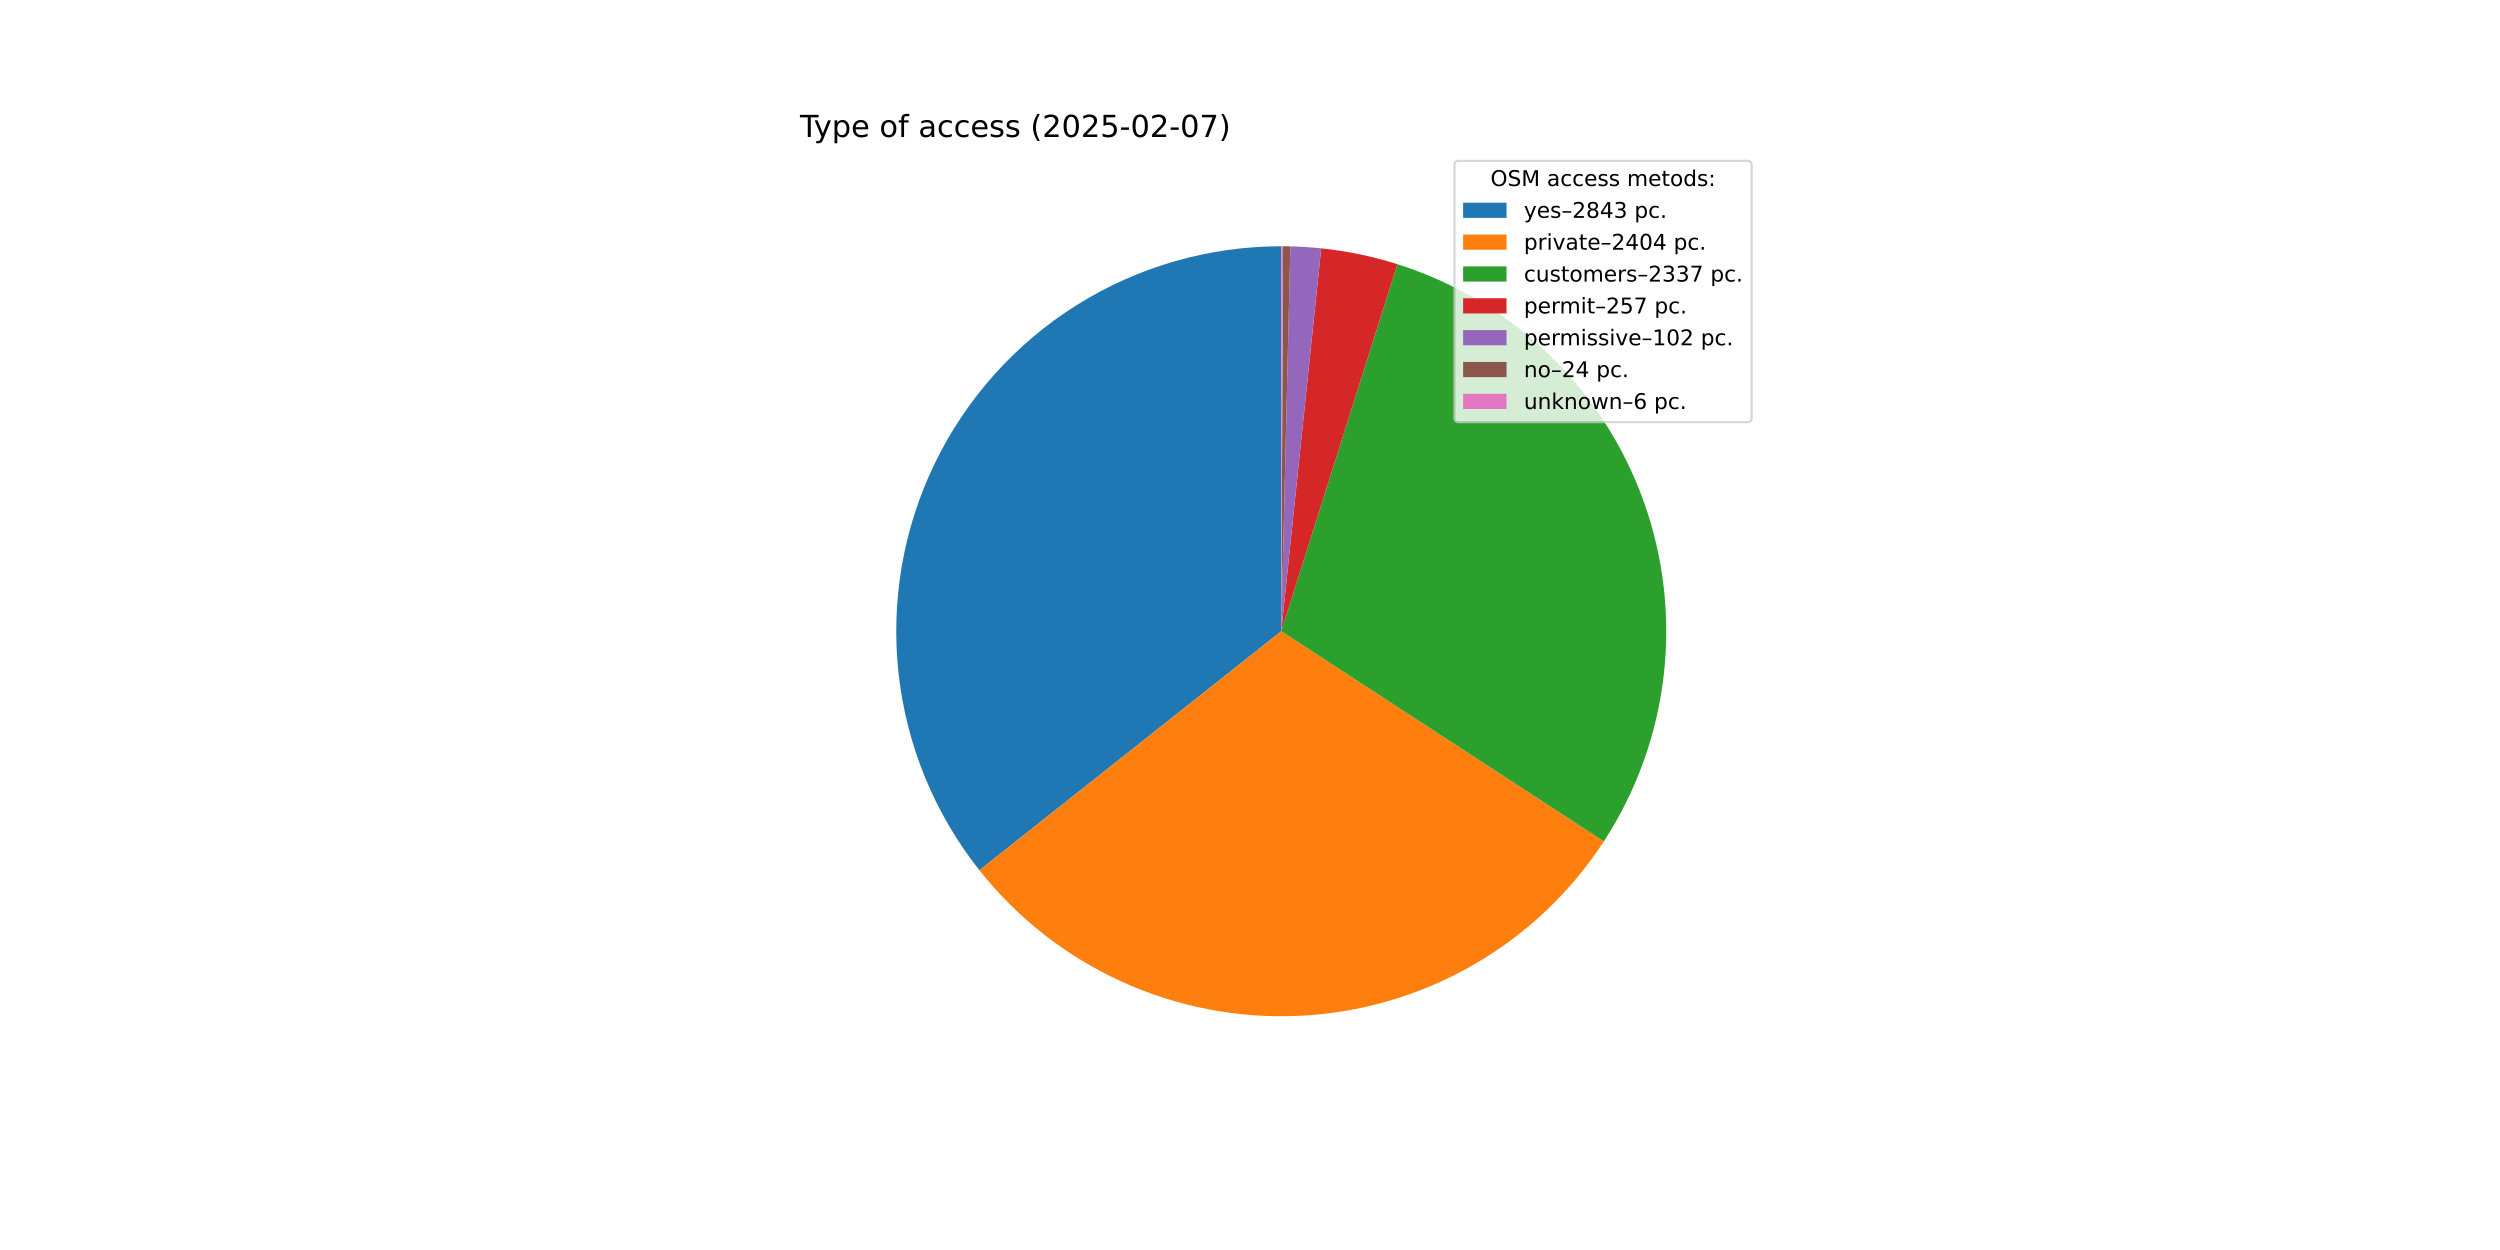
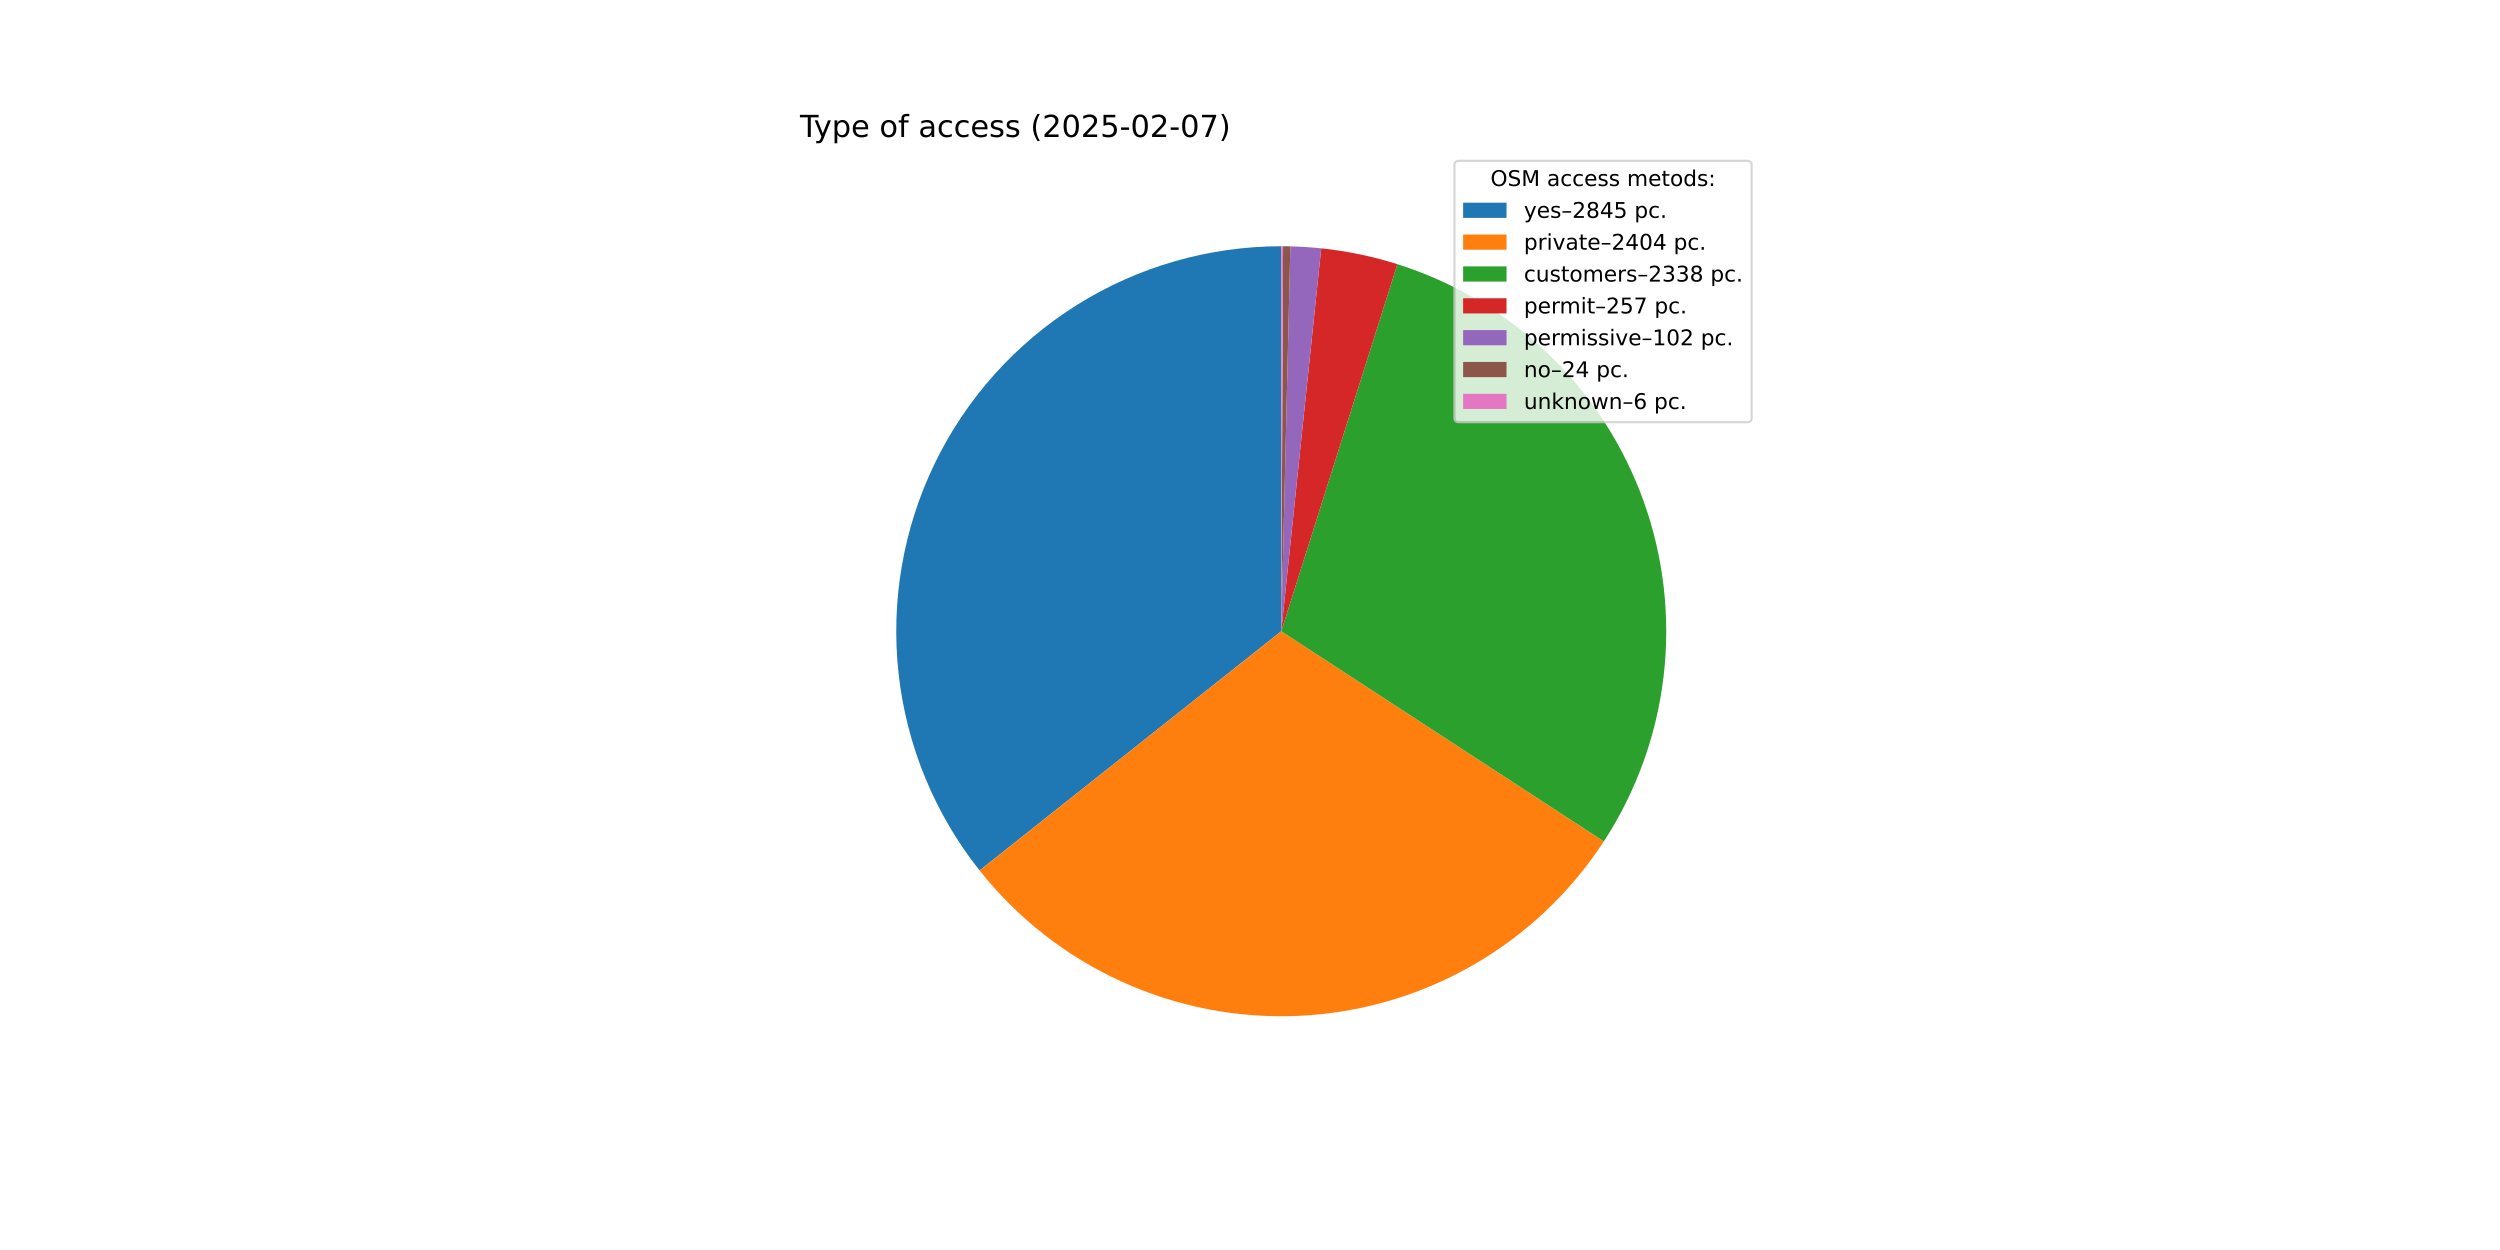
<svg xmlns="http://www.w3.org/2000/svg" xmlns:xlink="http://www.w3.org/1999/xlink" width="1152pt" height="576pt" viewBox="0 0 1152 576" version="1.1">
  <defs>
    <style type="text/css">*{stroke-linejoin: round; stroke-linecap: butt}</style>
  </defs>
  <g id="figure_1">
    <g id="patch_1">
      <path d="M 0 576  L 1152 576  L 1152 0  L 0 0  z " style="fill: #ffffff" />
    </g>
    <g id="axes_1">
      <g id="patch_2">
-         <path d="M 590.4 113.472  C 557.062 113.472 524.39 122.869 496.146 140.581  C 467.903 158.292 445.216 183.612 430.698 213.622  C 416.18 243.633 410.411 277.137 414.055 310.274  C 417.7 343.412 430.612 374.862 451.305 401  L 590.4 290.88  z " style="fill: #1f77b4" />
+         <path d="M 590.4 113.472  C 557.051 113.472 524.369 122.875 496.119 140.598  C 467.869 158.321 445.181 183.655 430.669 213.681  C 416.158 243.707 410.402 277.224 414.066 310.371  C 417.73 343.518 430.667 374.97 451.386 401.101  L 590.4 290.88  z " style="fill: #1f77b4" />
      </g>
      <g id="patch_3">
-         <path d="M 451.305 401  C 468.771 423.061 491.238 440.654 516.844 452.321  C 542.45 463.987 570.467 469.396 598.576 468.1  C 626.684 466.803 654.085 458.837 678.508 444.862  C 702.931 430.888 723.682 411.301 739.043 387.725  L 590.4 290.88  z " style="fill: #ff7f0e" />
+         <path d="M 451.386 401.101  C 468.862 423.142 491.331 440.713 516.933 452.361  C 542.536 464.009 570.545 469.403 598.643 468.096  C 626.74 466.79 654.128 458.819 678.539 444.845  C 702.949 430.871 723.691 411.289 739.045 387.722  L 590.4 290.88  z " style="fill: #ff7f0e" />
      </g>
      <g id="patch_4">
-         <path d="M 739.043 387.725  C 753.971 364.812 763.402 338.754 766.595 311.594  C 769.788 284.434 766.658 256.9 757.45 231.149  C 748.243 205.398 733.205 182.122 713.514 163.144  C 693.824 144.166 670.01 129.996 643.937 121.743  L 590.4 290.88  z " style="fill: #2ca02c" />
+         <path d="M 739.045 387.722  C 753.973 364.807 763.403 338.748 766.595 311.586  C 769.787 284.425 766.656 256.889 757.446 231.138  C 748.237 205.386 733.196 182.11 713.503 163.133  C 693.81 144.156 669.993 129.987 643.918 121.737  L 590.4 290.88  z " style="fill: #2ca02c" />
      </g>
      <g id="patch_5">
-         <path d="M 643.937 121.743  C 638.227 119.935 632.429 118.418 626.565 117.197  C 620.701 115.976 614.779 115.053 608.821 114.431  L 590.4 290.88  z " style="fill: #d62728" />
+         <path d="M 643.918 121.737  C 638.21 119.931 632.413 118.415 626.551 117.194  C 620.689 115.974 614.77 115.052 608.815 114.43  L 590.4 290.88  z " style="fill: #d62728" />
      </g>
      <g id="patch_6">
-         <path d="M 608.821 114.431  C 606.457 114.184 604.089 113.985 601.717 113.833  C 599.345 113.682 596.97 113.578 594.594 113.522  L 590.4 290.88  z " style="fill: #9467bd" />
+         <path d="M 608.815 114.43  C 606.451 114.184 604.084 113.985 601.713 113.833  C 599.341 113.682 596.968 113.578 594.592 113.522  L 590.4 290.88  z " style="fill: #9467bd" />
      </g>
      <g id="patch_7">
-         <path d="M 594.594 113.522  C 594.035 113.508 593.475 113.498 592.916 113.49  C 592.357 113.482 591.798 113.477 591.239 113.474  L 590.4 290.88  z " style="fill: #8c564b" />
+         <path d="M 594.592 113.522  C 594.033 113.508 593.475 113.498 592.916 113.49  C 592.357 113.482 591.797 113.477 591.238 113.474  L 590.4 290.88  z " style="fill: #8c564b" />
      </g>
      <g id="patch_8">
-         <path d="M 591.239 113.474  C 591.099 113.473 590.959 113.473 590.819 113.472  C 590.68 113.472 590.54 113.472 590.4 113.472  L 590.4 290.88  z " style="fill: #e377c2" />
+         <path d="M 591.238 113.474  C 591.099 113.473 590.959 113.473 590.819 113.472  C 590.679 113.472 590.54 113.472 590.4 113.472  L 590.4 290.88  z " style="fill: #e377c2" />
      </g>
      <g id="matplotlib.axis_1" />
      <g id="matplotlib.axis_2" />
      <g id="text_1">
        <g transform="translate(368.64 63.12) scale(0.14 -0.14)">
          <defs>
            <path id="DejaVuSans-54" d="M -19 4666  L 3928 4666  L 3928 4134  L 2272 4134  L 2272 0  L 1638 0  L 1638 4134  L -19 4134  L -19 4666  z " transform="scale(0.015625)" />
            <path id="DejaVuSans-79" d="M 2059 -325  Q 1816 -950 1584 -1140  Q 1353 -1331 966 -1331  L 506 -1331  L 506 -850  L 844 -850  Q 1081 -850 1212 -737  Q 1344 -625 1503 -206  L 1606 56  L 191 3500  L 800 3500  L 1894 763  L 2988 3500  L 3597 3500  L 2059 -325  z " transform="scale(0.015625)" />
            <path id="DejaVuSans-70" d="M 1159 525  L 1159 -1331  L 581 -1331  L 581 3500  L 1159 3500  L 1159 2969  Q 1341 3281 1617 3432  Q 1894 3584 2278 3584  Q 2916 3584 3314 3078  Q 3713 2572 3713 1747  Q 3713 922 3314 415  Q 2916 -91 2278 -91  Q 1894 -91 1617 61  Q 1341 213 1159 525  z M 3116 1747  Q 3116 2381 2855 2742  Q 2594 3103 2138 3103  Q 1681 3103 1420 2742  Q 1159 2381 1159 1747  Q 1159 1113 1420 752  Q 1681 391 2138 391  Q 2594 391 2855 752  Q 3116 1113 3116 1747  z " transform="scale(0.015625)" />
            <path id="DejaVuSans-65" d="M 3597 1894  L 3597 1613  L 953 1613  Q 991 1019 1311 708  Q 1631 397 2203 397  Q 2534 397 2845 478  Q 3156 559 3463 722  L 3463 178  Q 3153 47 2828 -22  Q 2503 -91 2169 -91  Q 1331 -91 842 396  Q 353 884 353 1716  Q 353 2575 817 3079  Q 1281 3584 2069 3584  Q 2775 3584 3186 3129  Q 3597 2675 3597 1894  z M 3022 2063  Q 3016 2534 2758 2815  Q 2500 3097 2075 3097  Q 1594 3097 1305 2825  Q 1016 2553 972 2059  L 3022 2063  z " transform="scale(0.015625)" />
            <path id="DejaVuSans-20" transform="scale(0.015625)" />
            <path id="DejaVuSans-6f" d="M 1959 3097  Q 1497 3097 1228 2736  Q 959 2375 959 1747  Q 959 1119 1226 758  Q 1494 397 1959 397  Q 2419 397 2687 759  Q 2956 1122 2956 1747  Q 2956 2369 2687 2733  Q 2419 3097 1959 3097  z M 1959 3584  Q 2709 3584 3137 3096  Q 3566 2609 3566 1747  Q 3566 888 3137 398  Q 2709 -91 1959 -91  Q 1206 -91 779 398  Q 353 888 353 1747  Q 353 2609 779 3096  Q 1206 3584 1959 3584  z " transform="scale(0.015625)" />
            <path id="DejaVuSans-66" d="M 2375 4863  L 2375 4384  L 1825 4384  Q 1516 4384 1395 4259  Q 1275 4134 1275 3809  L 1275 3500  L 2222 3500  L 2222 3053  L 1275 3053  L 1275 0  L 697 0  L 697 3053  L 147 3053  L 147 3500  L 697 3500  L 697 3744  Q 697 4328 969 4595  Q 1241 4863 1831 4863  L 2375 4863  z " transform="scale(0.015625)" />
            <path id="DejaVuSans-61" d="M 2194 1759  Q 1497 1759 1228 1600  Q 959 1441 959 1056  Q 959 750 1161 570  Q 1363 391 1709 391  Q 2188 391 2477 730  Q 2766 1069 2766 1631  L 2766 1759  L 2194 1759  z M 3341 1997  L 3341 0  L 2766 0  L 2766 531  Q 2569 213 2275 61  Q 1981 -91 1556 -91  Q 1019 -91 701 211  Q 384 513 384 1019  Q 384 1609 779 1909  Q 1175 2209 1959 2209  L 2766 2209  L 2766 2266  Q 2766 2663 2505 2880  Q 2244 3097 1772 3097  Q 1472 3097 1187 3025  Q 903 2953 641 2809  L 641 3341  Q 956 3463 1253 3523  Q 1550 3584 1831 3584  Q 2591 3584 2966 3190  Q 3341 2797 3341 1997  z " transform="scale(0.015625)" />
            <path id="DejaVuSans-63" d="M 3122 3366  L 3122 2828  Q 2878 2963 2633 3030  Q 2388 3097 2138 3097  Q 1578 3097 1268 2742  Q 959 2388 959 1747  Q 959 1106 1268 751  Q 1578 397 2138 397  Q 2388 397 2633 464  Q 2878 531 3122 666  L 3122 134  Q 2881 22 2623 -34  Q 2366 -91 2075 -91  Q 1284 -91 818 406  Q 353 903 353 1747  Q 353 2603 823 3093  Q 1294 3584 2113 3584  Q 2378 3584 2631 3529  Q 2884 3475 3122 3366  z " transform="scale(0.015625)" />
            <path id="DejaVuSans-73" d="M 2834 3397  L 2834 2853  Q 2591 2978 2328 3040  Q 2066 3103 1784 3103  Q 1356 3103 1142 2972  Q 928 2841 928 2578  Q 928 2378 1081 2264  Q 1234 2150 1697 2047  L 1894 2003  Q 2506 1872 2764 1633  Q 3022 1394 3022 966  Q 3022 478 2636 193  Q 2250 -91 1575 -91  Q 1294 -91 989 -36  Q 684 19 347 128  L 347 722  Q 666 556 975 473  Q 1284 391 1588 391  Q 1994 391 2212 530  Q 2431 669 2431 922  Q 2431 1156 2273 1281  Q 2116 1406 1581 1522  L 1381 1569  Q 847 1681 609 1914  Q 372 2147 372 2553  Q 372 3047 722 3315  Q 1072 3584 1716 3584  Q 2034 3584 2315 3537  Q 2597 3491 2834 3397  z " transform="scale(0.015625)" />
            <path id="DejaVuSans-28" d="M 1984 4856  Q 1566 4138 1362 3434  Q 1159 2731 1159 2009  Q 1159 1288 1364 580  Q 1569 -128 1984 -844  L 1484 -844  Q 1016 -109 783 600  Q 550 1309 550 2009  Q 550 2706 781 3412  Q 1013 4119 1484 4856  L 1984 4856  z " transform="scale(0.015625)" />
            <path id="DejaVuSans-32" d="M 1228 531  L 3431 531  L 3431 0  L 469 0  L 469 531  Q 828 903 1448 1529  Q 2069 2156 2228 2338  Q 2531 2678 2651 2914  Q 2772 3150 2772 3378  Q 2772 3750 2511 3984  Q 2250 4219 1831 4219  Q 1534 4219 1204 4116  Q 875 4013 500 3803  L 500 4441  Q 881 4594 1212 4672  Q 1544 4750 1819 4750  Q 2544 4750 2975 4387  Q 3406 4025 3406 3419  Q 3406 3131 3298 2873  Q 3191 2616 2906 2266  Q 2828 2175 2409 1742  Q 1991 1309 1228 531  z " transform="scale(0.015625)" />
            <path id="DejaVuSans-30" d="M 2034 4250  Q 1547 4250 1301 3770  Q 1056 3291 1056 2328  Q 1056 1369 1301 889  Q 1547 409 2034 409  Q 2525 409 2770 889  Q 3016 1369 3016 2328  Q 3016 3291 2770 3770  Q 2525 4250 2034 4250  z M 2034 4750  Q 2819 4750 3233 4129  Q 3647 3509 3647 2328  Q 3647 1150 3233 529  Q 2819 -91 2034 -91  Q 1250 -91 836 529  Q 422 1150 422 2328  Q 422 3509 836 4129  Q 1250 4750 2034 4750  z " transform="scale(0.015625)" />
            <path id="DejaVuSans-35" d="M 691 4666  L 3169 4666  L 3169 4134  L 1269 4134  L 1269 2991  Q 1406 3038 1543 3061  Q 1681 3084 1819 3084  Q 2600 3084 3056 2656  Q 3513 2228 3513 1497  Q 3513 744 3044 326  Q 2575 -91 1722 -91  Q 1428 -91 1123 -41  Q 819 9 494 109  L 494 744  Q 775 591 1075 516  Q 1375 441 1709 441  Q 2250 441 2565 725  Q 2881 1009 2881 1497  Q 2881 1984 2565 2268  Q 2250 2553 1709 2553  Q 1456 2553 1204 2497  Q 953 2441 691 2322  L 691 4666  z " transform="scale(0.015625)" />
            <path id="DejaVuSans-2d" d="M 313 2009  L 1997 2009  L 1997 1497  L 313 1497  L 313 2009  z " transform="scale(0.015625)" />
            <path id="DejaVuSans-37" d="M 525 4666  L 3525 4666  L 3525 4397  L 1831 0  L 1172 0  L 2766 4134  L 525 4134  L 525 4666  z " transform="scale(0.015625)" />
            <path id="DejaVuSans-29" d="M 513 4856  L 1013 4856  Q 1481 4119 1714 3412  Q 1947 2706 1947 2009  Q 1947 1309 1714 600  Q 1481 -109 1013 -844  L 513 -844  Q 928 -128 1133 580  Q 1338 1288 1338 2009  Q 1338 2731 1133 3434  Q 928 4138 513 4856  z " transform="scale(0.015625)" />
          </defs>
          <use xlink:href="#DejaVuSans-54" />
          <use xlink:href="#DejaVuSans-79" x="45.459" />
          <use xlink:href="#DejaVuSans-70" x="104.639" />
          <use xlink:href="#DejaVuSans-65" x="168.115" />
          <use xlink:href="#DejaVuSans-20" x="229.639" />
          <use xlink:href="#DejaVuSans-6f" x="261.426" />
          <use xlink:href="#DejaVuSans-66" x="322.607" />
          <use xlink:href="#DejaVuSans-20" x="357.812" />
          <use xlink:href="#DejaVuSans-61" x="389.6" />
          <use xlink:href="#DejaVuSans-63" x="450.879" />
          <use xlink:href="#DejaVuSans-63" x="505.859" />
          <use xlink:href="#DejaVuSans-65" x="560.84" />
          <use xlink:href="#DejaVuSans-73" x="622.363" />
          <use xlink:href="#DejaVuSans-73" x="674.463" />
          <use xlink:href="#DejaVuSans-20" x="726.562" />
          <use xlink:href="#DejaVuSans-28" x="758.35" />
          <use xlink:href="#DejaVuSans-32" x="797.363" />
          <use xlink:href="#DejaVuSans-30" x="860.986" />
          <use xlink:href="#DejaVuSans-32" x="924.609" />
          <use xlink:href="#DejaVuSans-35" x="988.232" />
          <use xlink:href="#DejaVuSans-2d" x="1051.855" />
          <use xlink:href="#DejaVuSans-30" x="1087.939" />
          <use xlink:href="#DejaVuSans-32" x="1151.562" />
          <use xlink:href="#DejaVuSans-2d" x="1215.186" />
          <use xlink:href="#DejaVuSans-30" x="1251.27" />
          <use xlink:href="#DejaVuSans-37" x="1314.893" />
          <use xlink:href="#DejaVuSans-29" x="1378.516" />
        </g>
      </g>
      <g id="legend_1">
        <g id="patch_9">
          <path d="M 672.208 194.545  L 805.16 194.545  Q 807.16 194.545 807.16 192.545  L 807.16 76.12  Q 807.16 74.12 805.16 74.12  L 672.208 74.12  Q 670.208 74.12 670.208 76.12  L 670.208 192.545  Q 670.208 194.545 672.208 194.545  z " style="fill: #ffffff; opacity: 0.8; stroke: #cccccc; stroke-linejoin: miter" />
        </g>
        <g id="text_2">
          <g transform="translate(686.8038 85.71844) scale(0.1 -0.1)">
            <defs>
              <path id="DejaVuSans-4f" d="M 2522 4238  Q 1834 4238 1429 3725  Q 1025 3213 1025 2328  Q 1025 1447 1429 934  Q 1834 422 2522 422  Q 3209 422 3611 934  Q 4013 1447 4013 2328  Q 4013 3213 3611 3725  Q 3209 4238 2522 4238  z M 2522 4750  Q 3503 4750 4090 4092  Q 4678 3434 4678 2328  Q 4678 1225 4090 567  Q 3503 -91 2522 -91  Q 1538 -91 948 565  Q 359 1222 359 2328  Q 359 3434 948 4092  Q 1538 4750 2522 4750  z " transform="scale(0.015625)" />
              <path id="DejaVuSans-53" d="M 3425 4513  L 3425 3897  Q 3066 4069 2747 4153  Q 2428 4238 2131 4238  Q 1616 4238 1336 4038  Q 1056 3838 1056 3469  Q 1056 3159 1242 3001  Q 1428 2844 1947 2747  L 2328 2669  Q 3034 2534 3370 2195  Q 3706 1856 3706 1288  Q 3706 609 3251 259  Q 2797 -91 1919 -91  Q 1588 -91 1214 -16  Q 841 59 441 206  L 441 856  Q 825 641 1194 531  Q 1563 422 1919 422  Q 2459 422 2753 634  Q 3047 847 3047 1241  Q 3047 1584 2836 1778  Q 2625 1972 2144 2069  L 1759 2144  Q 1053 2284 737 2584  Q 422 2884 422 3419  Q 422 4038 858 4394  Q 1294 4750 2059 4750  Q 2388 4750 2728 4690  Q 3069 4631 3425 4513  z " transform="scale(0.015625)" />
              <path id="DejaVuSans-4d" d="M 628 4666  L 1569 4666  L 2759 1491  L 3956 4666  L 4897 4666  L 4897 0  L 4281 0  L 4281 4097  L 3078 897  L 2444 897  L 1241 4097  L 1241 0  L 628 0  L 628 4666  z " transform="scale(0.015625)" />
              <path id="DejaVuSans-6d" d="M 3328 2828  Q 3544 3216 3844 3400  Q 4144 3584 4550 3584  Q 5097 3584 5394 3201  Q 5691 2819 5691 2113  L 5691 0  L 5113 0  L 5113 2094  Q 5113 2597 4934 2840  Q 4756 3084 4391 3084  Q 3944 3084 3684 2787  Q 3425 2491 3425 1978  L 3425 0  L 2847 0  L 2847 2094  Q 2847 2600 2669 2842  Q 2491 3084 2119 3084  Q 1678 3084 1418 2786  Q 1159 2488 1159 1978  L 1159 0  L 581 0  L 581 3500  L 1159 3500  L 1159 2956  Q 1356 3278 1631 3431  Q 1906 3584 2284 3584  Q 2666 3584 2933 3390  Q 3200 3197 3328 2828  z " transform="scale(0.015625)" />
              <path id="DejaVuSans-74" d="M 1172 4494  L 1172 3500  L 2356 3500  L 2356 3053  L 1172 3053  L 1172 1153  Q 1172 725 1289 603  Q 1406 481 1766 481  L 2356 481  L 2356 0  L 1766 0  Q 1100 0 847 248  Q 594 497 594 1153  L 594 3053  L 172 3053  L 172 3500  L 594 3500  L 594 4494  L 1172 4494  z " transform="scale(0.015625)" />
              <path id="DejaVuSans-64" d="M 2906 2969  L 2906 4863  L 3481 4863  L 3481 0  L 2906 0  L 2906 525  Q 2725 213 2448 61  Q 2172 -91 1784 -91  Q 1150 -91 751 415  Q 353 922 353 1747  Q 353 2572 751 3078  Q 1150 3584 1784 3584  Q 2172 3584 2448 3432  Q 2725 3281 2906 2969  z M 947 1747  Q 947 1113 1208 752  Q 1469 391 1925 391  Q 2381 391 2643 752  Q 2906 1113 2906 1747  Q 2906 2381 2643 2742  Q 2381 3103 1925 3103  Q 1469 3103 1208 2742  Q 947 2381 947 1747  z " transform="scale(0.015625)" />
              <path id="DejaVuSans-3a" d="M 750 794  L 1409 794  L 1409 0  L 750 0  L 750 794  z M 750 3309  L 1409 3309  L 1409 2516  L 750 2516  L 750 3309  z " transform="scale(0.015625)" />
            </defs>
            <use xlink:href="#DejaVuSans-4f" />
            <use xlink:href="#DejaVuSans-53" x="78.711" />
            <use xlink:href="#DejaVuSans-4d" x="142.188" />
            <use xlink:href="#DejaVuSans-20" x="228.467" />
            <use xlink:href="#DejaVuSans-61" x="260.254" />
            <use xlink:href="#DejaVuSans-63" x="321.533" />
            <use xlink:href="#DejaVuSans-63" x="376.514" />
            <use xlink:href="#DejaVuSans-65" x="431.494" />
            <use xlink:href="#DejaVuSans-73" x="493.018" />
            <use xlink:href="#DejaVuSans-73" x="545.117" />
            <use xlink:href="#DejaVuSans-20" x="597.217" />
            <use xlink:href="#DejaVuSans-6d" x="629.004" />
            <use xlink:href="#DejaVuSans-65" x="726.416" />
            <use xlink:href="#DejaVuSans-74" x="787.939" />
            <use xlink:href="#DejaVuSans-6f" x="827.148" />
            <use xlink:href="#DejaVuSans-64" x="888.33" />
            <use xlink:href="#DejaVuSans-73" x="951.807" />
            <use xlink:href="#DejaVuSans-3a" x="1003.906" />
          </g>
        </g>
        <g id="patch_10">
          <path d="M 674.208 100.397  L 694.208 100.397  L 694.208 93.397  L 674.208 93.397  z " style="fill: #1f77b4" />
        </g>
        <g id="text_3">
          <g transform="translate(702.2084 100.3966) scale(0.1 -0.1)">
            <defs>
              <path id="DejaVuSans-2013" d="M 313 1978  L 2888 1978  L 2888 1528  L 313 1528  L 313 1978  z " transform="scale(0.015625)" />
              <path id="DejaVuSans-38" d="M 2034 2216  Q 1584 2216 1326 1975  Q 1069 1734 1069 1313  Q 1069 891 1326 650  Q 1584 409 2034 409  Q 2484 409 2743 651  Q 3003 894 3003 1313  Q 3003 1734 2745 1975  Q 2488 2216 2034 2216  z M 1403 2484  Q 997 2584 770 2862  Q 544 3141 544 3541  Q 544 4100 942 4425  Q 1341 4750 2034 4750  Q 2731 4750 3128 4425  Q 3525 4100 3525 3541  Q 3525 3141 3298 2862  Q 3072 2584 2669 2484  Q 3125 2378 3379 2068  Q 3634 1759 3634 1313  Q 3634 634 3220 271  Q 2806 -91 2034 -91  Q 1263 -91 848 271  Q 434 634 434 1313  Q 434 1759 690 2068  Q 947 2378 1403 2484  z M 1172 3481  Q 1172 3119 1398 2916  Q 1625 2713 2034 2713  Q 2441 2713 2670 2916  Q 2900 3119 2900 3481  Q 2900 3844 2670 4047  Q 2441 4250 2034 4250  Q 1625 4250 1398 4047  Q 1172 3844 1172 3481  z " transform="scale(0.015625)" />
              <path id="DejaVuSans-34" d="M 2419 4116  L 825 1625  L 2419 1625  L 2419 4116  z M 2253 4666  L 3047 4666  L 3047 1625  L 3713 1625  L 3713 1100  L 3047 1100  L 3047 0  L 2419 0  L 2419 1100  L 313 1100  L 313 1709  L 2253 4666  z " transform="scale(0.015625)" />
-               <path id="DejaVuSans-33" d="M 2597 2516  Q 3050 2419 3304 2112  Q 3559 1806 3559 1356  Q 3559 666 3084 287  Q 2609 -91 1734 -91  Q 1441 -91 1130 -33  Q 819 25 488 141  L 488 750  Q 750 597 1062 519  Q 1375 441 1716 441  Q 2309 441 2620 675  Q 2931 909 2931 1356  Q 2931 1769 2642 2001  Q 2353 2234 1838 2234  L 1294 2234  L 1294 2753  L 1863 2753  Q 2328 2753 2575 2939  Q 2822 3125 2822 3475  Q 2822 3834 2567 4026  Q 2313 4219 1838 4219  Q 1578 4219 1281 4162  Q 984 4106 628 3988  L 628 4550  Q 988 4650 1302 4700  Q 1616 4750 1894 4750  Q 2613 4750 3031 4423  Q 3450 4097 3450 3541  Q 3450 3153 3228 2886  Q 3006 2619 2597 2516  z " transform="scale(0.015625)" />
              <path id="DejaVuSans-2e" d="M 684 794  L 1344 794  L 1344 0  L 684 0  L 684 794  z " transform="scale(0.015625)" />
            </defs>
            <use xlink:href="#DejaVuSans-79" />
            <use xlink:href="#DejaVuSans-65" x="59.18" />
            <use xlink:href="#DejaVuSans-73" x="120.703" />
            <use xlink:href="#DejaVuSans-2013" x="172.803" />
            <use xlink:href="#DejaVuSans-32" x="222.803" />
            <use xlink:href="#DejaVuSans-38" x="286.426" />
            <use xlink:href="#DejaVuSans-34" x="350.049" />
-             <use xlink:href="#DejaVuSans-33" x="413.672" />
+             <use xlink:href="#DejaVuSans-35" x="413.672" />
            <use xlink:href="#DejaVuSans-20" x="477.295" />
            <use xlink:href="#DejaVuSans-70" x="509.082" />
            <use xlink:href="#DejaVuSans-63" x="572.559" />
            <use xlink:href="#DejaVuSans-2e" x="627.539" />
          </g>
        </g>
        <g id="patch_11">
          <path d="M 674.208 115.075  L 694.208 115.075  L 694.208 108.075  L 674.208 108.075  z " style="fill: #ff7f0e" />
        </g>
        <g id="text_4">
          <g transform="translate(702.2084 115.0747) scale(0.1 -0.1)">
            <defs>
              <path id="DejaVuSans-72" d="M 2631 2963  Q 2534 3019 2420 3045  Q 2306 3072 2169 3072  Q 1681 3072 1420 2755  Q 1159 2438 1159 1844  L 1159 0  L 581 0  L 581 3500  L 1159 3500  L 1159 2956  Q 1341 3275 1631 3429  Q 1922 3584 2338 3584  Q 2397 3584 2469 3576  Q 2541 3569 2628 3553  L 2631 2963  z " transform="scale(0.015625)" />
              <path id="DejaVuSans-69" d="M 603 3500  L 1178 3500  L 1178 0  L 603 0  L 603 3500  z M 603 4863  L 1178 4863  L 1178 4134  L 603 4134  L 603 4863  z " transform="scale(0.015625)" />
              <path id="DejaVuSans-76" d="M 191 3500  L 800 3500  L 1894 563  L 2988 3500  L 3597 3500  L 2284 0  L 1503 0  L 191 3500  z " transform="scale(0.015625)" />
            </defs>
            <use xlink:href="#DejaVuSans-70" />
            <use xlink:href="#DejaVuSans-72" x="63.477" />
            <use xlink:href="#DejaVuSans-69" x="104.59" />
            <use xlink:href="#DejaVuSans-76" x="132.373" />
            <use xlink:href="#DejaVuSans-61" x="191.553" />
            <use xlink:href="#DejaVuSans-74" x="252.832" />
            <use xlink:href="#DejaVuSans-65" x="292.041" />
            <use xlink:href="#DejaVuSans-2013" x="353.564" />
            <use xlink:href="#DejaVuSans-32" x="403.564" />
            <use xlink:href="#DejaVuSans-34" x="467.188" />
            <use xlink:href="#DejaVuSans-30" x="530.811" />
            <use xlink:href="#DejaVuSans-34" x="594.434" />
            <use xlink:href="#DejaVuSans-20" x="658.057" />
            <use xlink:href="#DejaVuSans-70" x="689.844" />
            <use xlink:href="#DejaVuSans-63" x="753.32" />
            <use xlink:href="#DejaVuSans-2e" x="808.301" />
          </g>
        </g>
        <g id="patch_12">
          <path d="M 674.208 129.753  L 694.208 129.753  L 694.208 122.753  L 674.208 122.753  z " style="fill: #2ca02c" />
        </g>
        <g id="text_5">
          <g transform="translate(702.2084 129.7528) scale(0.1 -0.1)">
            <defs>
              <path id="DejaVuSans-75" d="M 544 1381  L 544 3500  L 1119 3500  L 1119 1403  Q 1119 906 1312 657  Q 1506 409 1894 409  Q 2359 409 2629 706  Q 2900 1003 2900 1516  L 2900 3500  L 3475 3500  L 3475 0  L 2900 0  L 2900 538  Q 2691 219 2414 64  Q 2138 -91 1772 -91  Q 1169 -91 856 284  Q 544 659 544 1381  z M 1991 3584  L 1991 3584  z " transform="scale(0.015625)" />
+               <path id="DejaVuSans-33" d="M 2597 2516  Q 3050 2419 3304 2112  Q 3559 1806 3559 1356  Q 3559 666 3084 287  Q 2609 -91 1734 -91  Q 1441 -91 1130 -33  Q 819 25 488 141  L 488 750  Q 750 597 1062 519  Q 1375 441 1716 441  Q 2309 441 2620 675  Q 2931 909 2931 1356  Q 2931 1769 2642 2001  Q 2353 2234 1838 2234  L 1294 2234  L 1294 2753  L 1863 2753  Q 2328 2753 2575 2939  Q 2822 3125 2822 3475  Q 2822 3834 2567 4026  Q 2313 4219 1838 4219  Q 1578 4219 1281 4162  Q 984 4106 628 3988  L 628 4550  Q 988 4650 1302 4700  Q 1616 4750 1894 4750  Q 2613 4750 3031 4423  Q 3450 4097 3450 3541  Q 3450 3153 3228 2886  Q 3006 2619 2597 2516  z " transform="scale(0.015625)" />
            </defs>
            <use xlink:href="#DejaVuSans-63" />
            <use xlink:href="#DejaVuSans-75" x="54.98" />
            <use xlink:href="#DejaVuSans-73" x="118.359" />
            <use xlink:href="#DejaVuSans-74" x="170.459" />
            <use xlink:href="#DejaVuSans-6f" x="209.668" />
            <use xlink:href="#DejaVuSans-6d" x="270.85" />
            <use xlink:href="#DejaVuSans-65" x="368.262" />
            <use xlink:href="#DejaVuSans-72" x="429.785" />
            <use xlink:href="#DejaVuSans-73" x="470.898" />
            <use xlink:href="#DejaVuSans-2013" x="522.998" />
            <use xlink:href="#DejaVuSans-32" x="572.998" />
            <use xlink:href="#DejaVuSans-33" x="636.621" />
            <use xlink:href="#DejaVuSans-33" x="700.244" />
-             <use xlink:href="#DejaVuSans-37" x="763.867" />
+             <use xlink:href="#DejaVuSans-38" x="763.867" />
            <use xlink:href="#DejaVuSans-20" x="827.49" />
            <use xlink:href="#DejaVuSans-70" x="859.277" />
            <use xlink:href="#DejaVuSans-63" x="922.754" />
            <use xlink:href="#DejaVuSans-2e" x="977.734" />
          </g>
        </g>
        <g id="patch_13">
          <path d="M 674.208 144.431  L 694.208 144.431  L 694.208 137.431  L 674.208 137.431  z " style="fill: #d62728" />
        </g>
        <g id="text_6">
          <g transform="translate(702.2084 144.4309) scale(0.1 -0.1)">
            <use xlink:href="#DejaVuSans-70" />
            <use xlink:href="#DejaVuSans-65" x="63.477" />
            <use xlink:href="#DejaVuSans-72" x="125" />
            <use xlink:href="#DejaVuSans-6d" x="164.363" />
            <use xlink:href="#DejaVuSans-69" x="261.775" />
            <use xlink:href="#DejaVuSans-74" x="289.559" />
            <use xlink:href="#DejaVuSans-2013" x="328.768" />
            <use xlink:href="#DejaVuSans-32" x="378.768" />
            <use xlink:href="#DejaVuSans-35" x="442.391" />
            <use xlink:href="#DejaVuSans-37" x="506.014" />
            <use xlink:href="#DejaVuSans-20" x="569.637" />
            <use xlink:href="#DejaVuSans-70" x="601.424" />
            <use xlink:href="#DejaVuSans-63" x="664.9" />
            <use xlink:href="#DejaVuSans-2e" x="719.881" />
          </g>
        </g>
        <g id="patch_14">
          <path d="M 674.208 159.109  L 694.208 159.109  L 694.208 152.109  L 674.208 152.109  z " style="fill: #9467bd" />
        </g>
        <g id="text_7">
          <g transform="translate(702.2084 159.1091) scale(0.1 -0.1)">
            <defs>
              <path id="DejaVuSans-31" d="M 794 531  L 1825 531  L 1825 4091  L 703 3866  L 703 4441  L 1819 4666  L 2450 4666  L 2450 531  L 3481 531  L 3481 0  L 794 0  L 794 531  z " transform="scale(0.015625)" />
            </defs>
            <use xlink:href="#DejaVuSans-70" />
            <use xlink:href="#DejaVuSans-65" x="63.477" />
            <use xlink:href="#DejaVuSans-72" x="125" />
            <use xlink:href="#DejaVuSans-6d" x="164.363" />
            <use xlink:href="#DejaVuSans-69" x="261.775" />
            <use xlink:href="#DejaVuSans-73" x="289.559" />
            <use xlink:href="#DejaVuSans-73" x="341.658" />
            <use xlink:href="#DejaVuSans-69" x="393.758" />
            <use xlink:href="#DejaVuSans-76" x="421.541" />
            <use xlink:href="#DejaVuSans-65" x="480.721" />
            <use xlink:href="#DejaVuSans-2013" x="542.244" />
            <use xlink:href="#DejaVuSans-31" x="592.244" />
            <use xlink:href="#DejaVuSans-30" x="655.867" />
            <use xlink:href="#DejaVuSans-32" x="719.49" />
            <use xlink:href="#DejaVuSans-20" x="783.113" />
            <use xlink:href="#DejaVuSans-70" x="814.9" />
            <use xlink:href="#DejaVuSans-63" x="878.377" />
            <use xlink:href="#DejaVuSans-2e" x="933.357" />
          </g>
        </g>
        <g id="patch_15">
          <path d="M 674.208 173.787  L 694.208 173.787  L 694.208 166.787  L 674.208 166.787  z " style="fill: #8c564b" />
        </g>
        <g id="text_8">
          <g transform="translate(702.2084 173.7872) scale(0.1 -0.1)">
            <defs>
              <path id="DejaVuSans-6e" d="M 3513 2113  L 3513 0  L 2938 0  L 2938 2094  Q 2938 2591 2744 2837  Q 2550 3084 2163 3084  Q 1697 3084 1428 2787  Q 1159 2491 1159 1978  L 1159 0  L 581 0  L 581 3500  L 1159 3500  L 1159 2956  Q 1366 3272 1645 3428  Q 1925 3584 2291 3584  Q 2894 3584 3203 3211  Q 3513 2838 3513 2113  z " transform="scale(0.015625)" />
            </defs>
            <use xlink:href="#DejaVuSans-6e" />
            <use xlink:href="#DejaVuSans-6f" x="63.379" />
            <use xlink:href="#DejaVuSans-2013" x="124.561" />
            <use xlink:href="#DejaVuSans-32" x="174.561" />
            <use xlink:href="#DejaVuSans-34" x="238.184" />
            <use xlink:href="#DejaVuSans-20" x="301.807" />
            <use xlink:href="#DejaVuSans-70" x="333.594" />
            <use xlink:href="#DejaVuSans-63" x="397.07" />
            <use xlink:href="#DejaVuSans-2e" x="452.051" />
          </g>
        </g>
        <g id="patch_16">
          <path d="M 674.208 188.465  L 694.208 188.465  L 694.208 181.465  L 674.208 181.465  z " style="fill: #e377c2" />
        </g>
        <g id="text_9">
          <g transform="translate(702.2084 188.4653) scale(0.1 -0.1)">
            <defs>
              <path id="DejaVuSans-6b" d="M 581 4863  L 1159 4863  L 1159 1991  L 2875 3500  L 3609 3500  L 1753 1863  L 3688 0  L 2938 0  L 1159 1709  L 1159 0  L 581 0  L 581 4863  z " transform="scale(0.015625)" />
              <path id="DejaVuSans-77" d="M 269 3500  L 844 3500  L 1563 769  L 2278 3500  L 2956 3500  L 3675 769  L 4391 3500  L 4966 3500  L 4050 0  L 3372 0  L 2619 2869  L 1863 0  L 1184 0  L 269 3500  z " transform="scale(0.015625)" />
              <path id="DejaVuSans-36" d="M 2113 2584  Q 1688 2584 1439 2293  Q 1191 2003 1191 1497  Q 1191 994 1439 701  Q 1688 409 2113 409  Q 2538 409 2786 701  Q 3034 994 3034 1497  Q 3034 2003 2786 2293  Q 2538 2584 2113 2584  z M 3366 4563  L 3366 3988  Q 3128 4100 2886 4159  Q 2644 4219 2406 4219  Q 1781 4219 1451 3797  Q 1122 3375 1075 2522  Q 1259 2794 1537 2939  Q 1816 3084 2150 3084  Q 2853 3084 3261 2657  Q 3669 2231 3669 1497  Q 3669 778 3244 343  Q 2819 -91 2113 -91  Q 1303 -91 875 529  Q 447 1150 447 2328  Q 447 3434 972 4092  Q 1497 4750 2381 4750  Q 2619 4750 2861 4703  Q 3103 4656 3366 4563  z " transform="scale(0.015625)" />
            </defs>
            <use xlink:href="#DejaVuSans-75" />
            <use xlink:href="#DejaVuSans-6e" x="63.379" />
            <use xlink:href="#DejaVuSans-6b" x="126.758" />
            <use xlink:href="#DejaVuSans-6e" x="184.668" />
            <use xlink:href="#DejaVuSans-6f" x="248.047" />
            <use xlink:href="#DejaVuSans-77" x="309.229" />
            <use xlink:href="#DejaVuSans-6e" x="391.016" />
            <use xlink:href="#DejaVuSans-2013" x="454.395" />
            <use xlink:href="#DejaVuSans-36" x="504.395" />
            <use xlink:href="#DejaVuSans-20" x="568.018" />
            <use xlink:href="#DejaVuSans-70" x="599.805" />
            <use xlink:href="#DejaVuSans-63" x="663.281" />
            <use xlink:href="#DejaVuSans-2e" x="718.262" />
          </g>
        </g>
      </g>
    </g>
  </g>
</svg>
